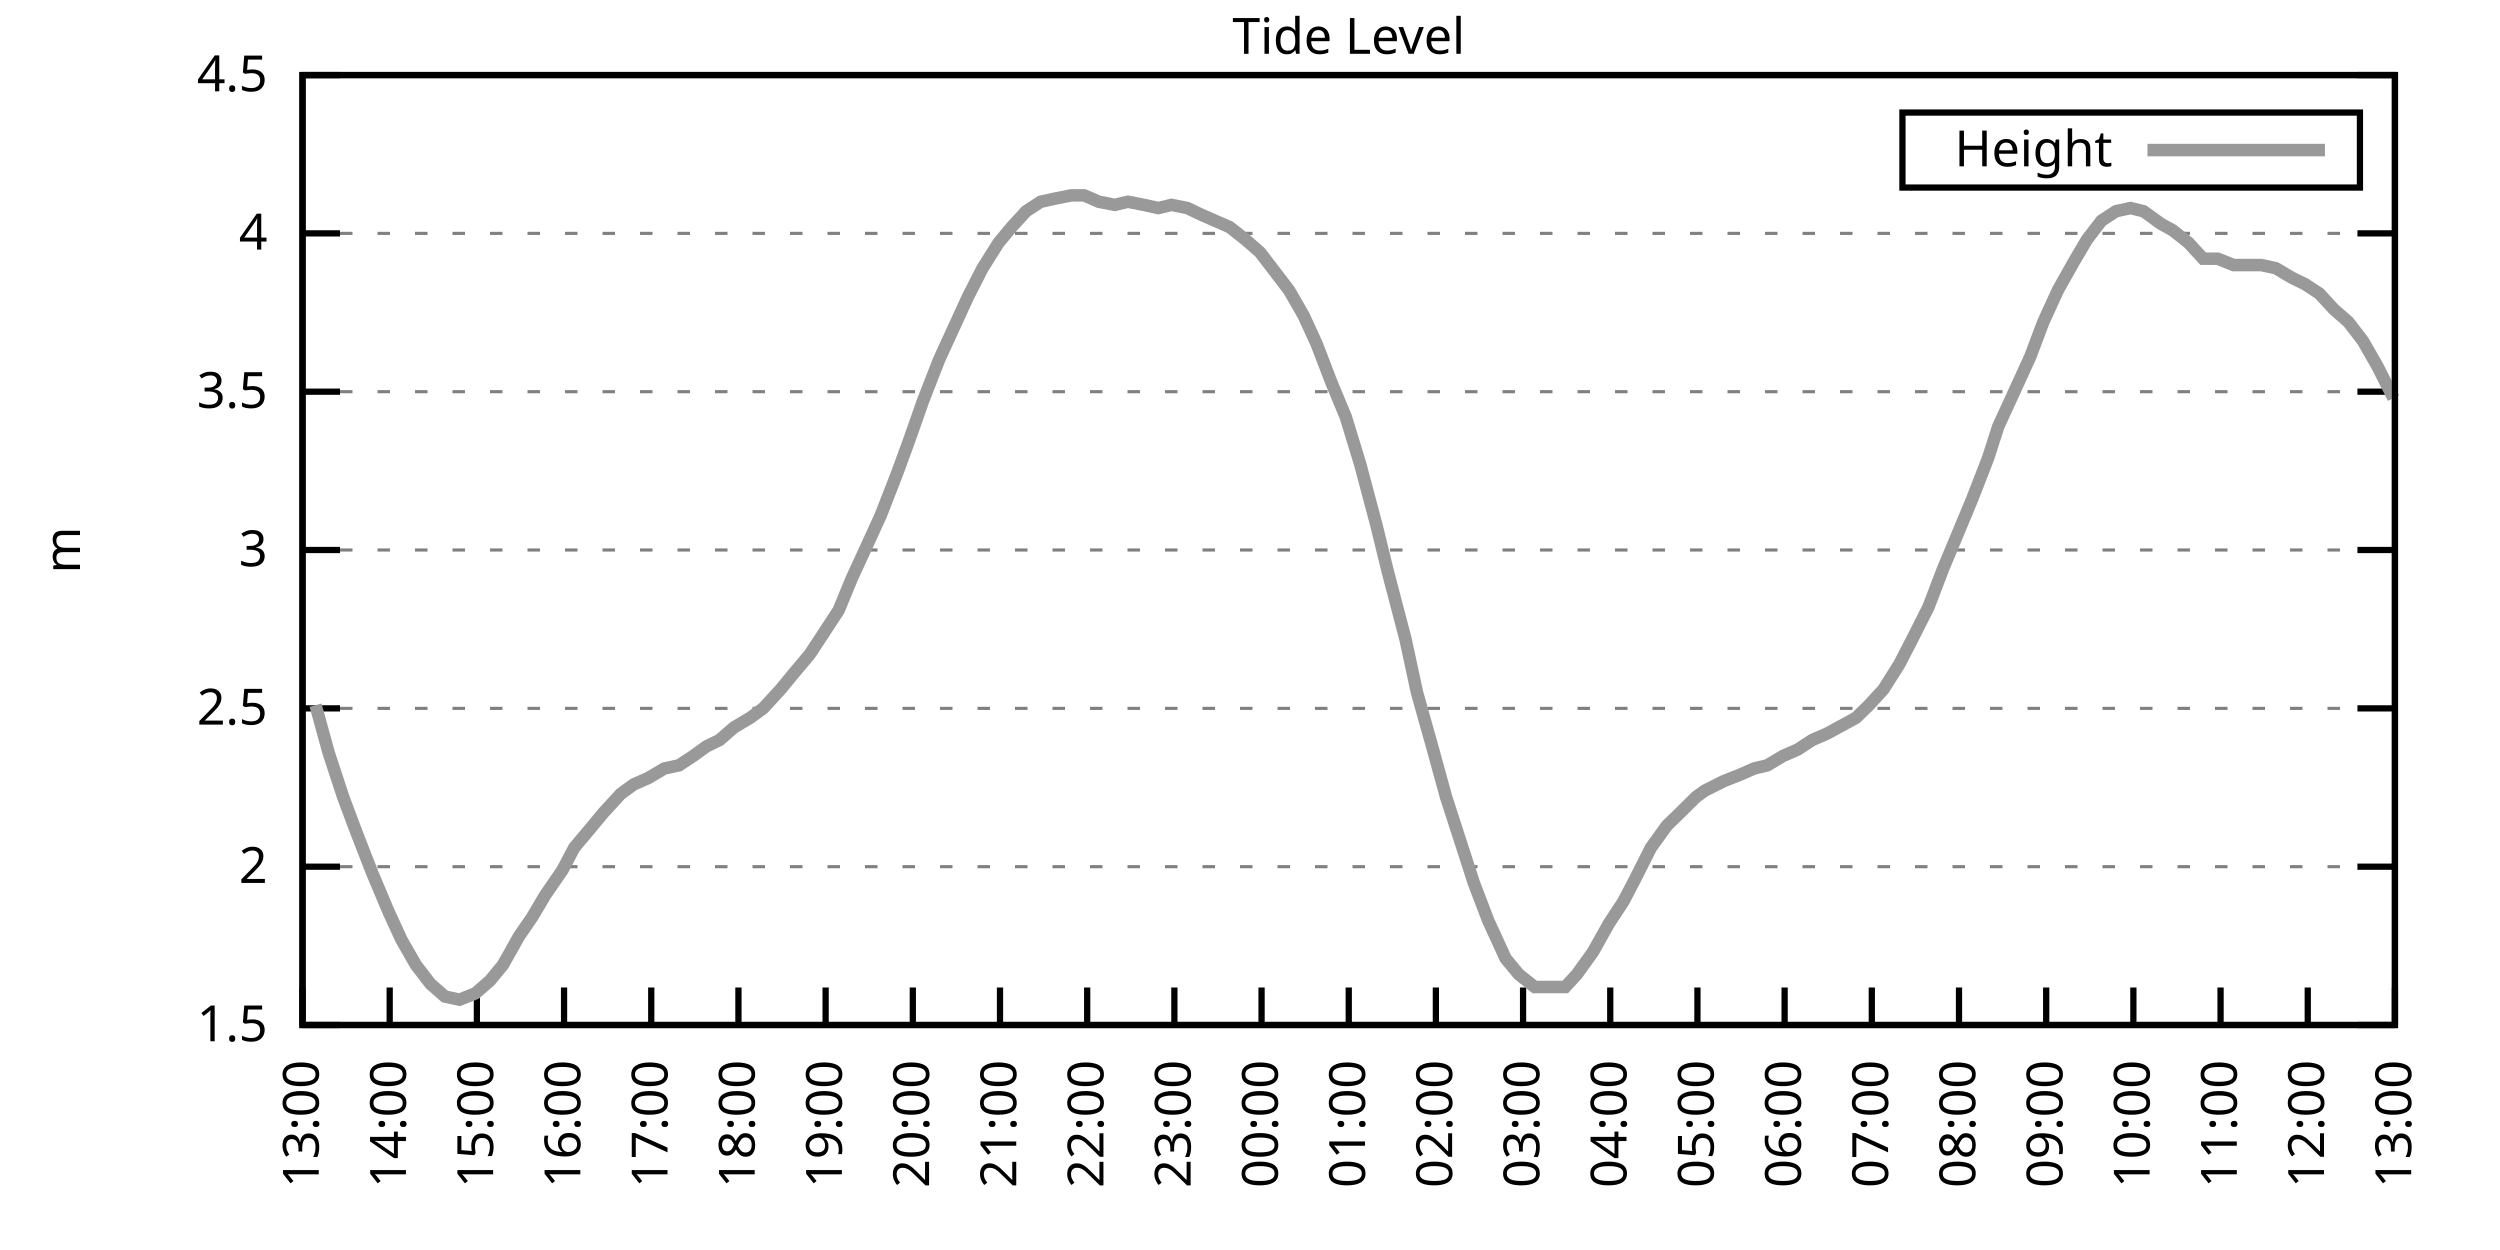
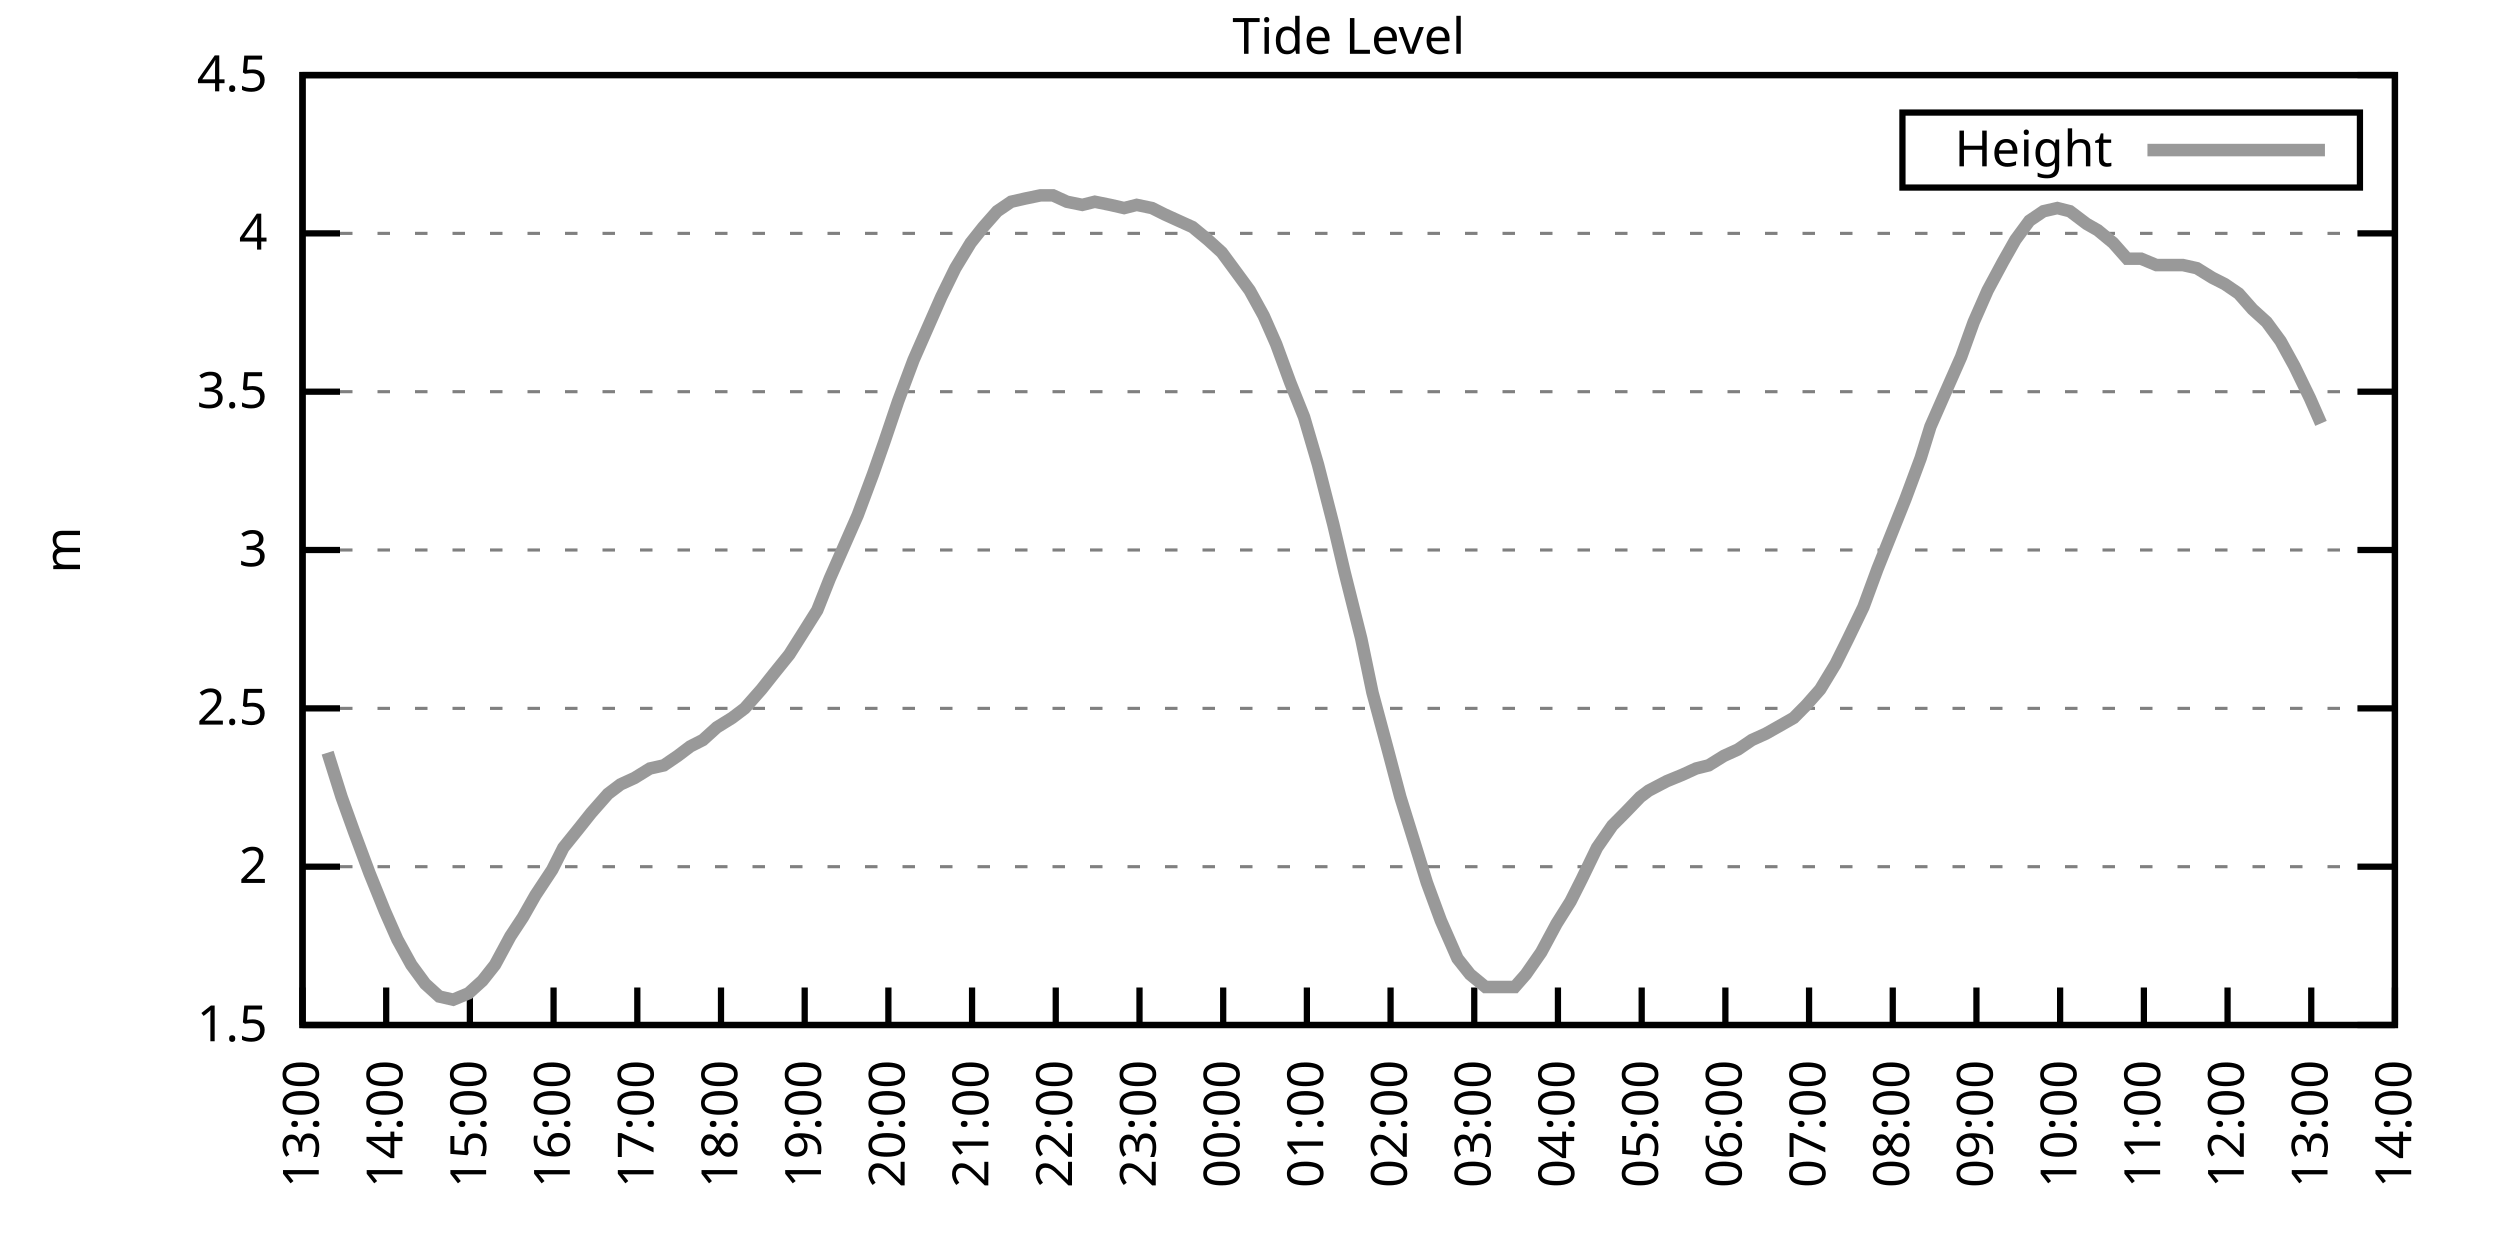
<svg xmlns="http://www.w3.org/2000/svg" xmlns:xlink="http://www.w3.org/1999/xlink" width="400" height="200" viewBox="0 0 400 200">
  <g id="gnuplot_canvas">
    <rect x="0" y="0" width="400" height="200" fill="none" />
    <defs>
      <circle id="gpDot" r="0.5" stroke-width="0.5" stroke="currentColor" />
      <path id="gpPt0" stroke-width="0.333" stroke="currentColor" d="M-1,0 h2 M0,-1 v2" />
      <path id="gpPt1" stroke-width="0.333" stroke="currentColor" d="M-1,-1 L1,1 M1,-1 L-1,1" />
      <path id="gpPt2" stroke-width="0.333" stroke="currentColor" d="M-1,0 L1,0 M0,-1 L0,1 M-1,-1 L1,1 M-1,1 L1,-1" />
      <rect id="gpPt3" stroke-width="0.333" stroke="currentColor" x="-1" y="-1" width="2" height="2" />
      <rect id="gpPt4" stroke-width="0.333" stroke="currentColor" fill="currentColor" x="-1" y="-1" width="2" height="2" />
      <circle id="gpPt5" stroke-width="0.333" stroke="currentColor" cx="0" cy="0" r="1" />
      <use xlink:href="#gpPt5" id="gpPt6" fill="currentColor" stroke="none" />
      <path id="gpPt7" stroke-width="0.333" stroke="currentColor" d="M0,-1.33 L-1.33,0.67 L1.33,0.67 z" />
      <use xlink:href="#gpPt7" id="gpPt8" fill="currentColor" stroke="none" />
      <use xlink:href="#gpPt7" id="gpPt9" stroke="currentColor" transform="rotate(180)" />
      <use xlink:href="#gpPt9" id="gpPt10" fill="currentColor" stroke="none" />
      <use xlink:href="#gpPt3" id="gpPt11" stroke="currentColor" transform="rotate(45)" />
      <use xlink:href="#gpPt11" id="gpPt12" fill="currentColor" stroke="none" />
      <path id="gpPt13" stroke-width="0.333" stroke="currentColor" d="M0,1.330 L1.265,0.411 L0.782,-1.067 L-0.782,-1.076 L-1.265,0.411 z" />
      <use xlink:href="#gpPt13" id="gpPt14" fill="currentColor" stroke="none" />
      <filter id="textbox" filterUnits="objectBoundingBox" x="0" y="0" height="1" width="1">
        <feFlood flood-color="white" flood-opacity="1" result="bgnd" />
        <feComposite in="SourceGraphic" in2="bgnd" operator="atop" />
      </filter>
      <filter id="greybox" filterUnits="objectBoundingBox" x="0" y="0" height="1" width="1">
        <feFlood flood-color="lightgrey" flood-opacity="1" result="grey" />
        <feComposite in="SourceGraphic" in2="grey" operator="atop" />
      </filter>
    </defs>
    <g fill="none" color="white" stroke="currentColor" stroke-width="1.00" stroke-linecap="butt" stroke-linejoin="miter">
</g>
    <g fill="none" color="black" stroke="currentColor" stroke-width="1.00" stroke-linecap="butt" stroke-linejoin="miter">
      <g stroke="none" shape-rendering="crispEdges">
        <polygon fill="rgb(255, 255, 255)" points="48.40,164.00 383.18,164.00 383.18,12.02 48.40,12.02 " />
      </g>
    </g>
    <g fill="none" color="black" stroke="currentColor" stroke-width="1.00" stroke-linecap="butt" stroke-linejoin="miter">
</g>
    <g fill="none" color="black" stroke="black" stroke-width="0.50" stroke-linecap="butt" stroke-linejoin="miter">
</g>
    <g fill="none" color="gray" stroke="currentColor" stroke-width="0.50" stroke-linecap="butt" stroke-linejoin="miter">
      <path stroke="gray" stroke-dasharray="2,4" class="gridline" d="M48.40,164.00 L383.19,164.00  " />
    </g>
    <g fill="none" color="gray" stroke="gray" stroke-width="1.00" stroke-linecap="butt" stroke-linejoin="miter">
</g>
    <g fill="none" color="black" stroke="currentColor" stroke-width="1.00" stroke-linecap="butt" stroke-linejoin="miter">
      <path stroke="black" d="M48.40,164.00 L54.40,164.00 M383.19,164.00 L377.19,164.00  " />
      <g transform="translate(42.80,166.60)" stroke="none" fill="black" font-family="Sans" font-size="8.00" text-anchor="end">
        <text>
          <tspan font-family="Sans"> 1.5</tspan>
        </text>
      </g>
    </g>
    <g fill="none" color="black" stroke="currentColor" stroke-width="1.00" stroke-linecap="butt" stroke-linejoin="miter">
</g>
    <g fill="none" color="black" stroke="black" stroke-width="0.50" stroke-linecap="butt" stroke-linejoin="miter">
</g>
    <g fill="none" color="gray" stroke="currentColor" stroke-width="0.50" stroke-linecap="butt" stroke-linejoin="miter">
      <path stroke="gray" stroke-dasharray="2,4" class="gridline" d="M48.40,138.67 L383.19,138.67  " />
    </g>
    <g fill="none" color="gray" stroke="gray" stroke-width="1.00" stroke-linecap="butt" stroke-linejoin="miter">
</g>
    <g fill="none" color="black" stroke="currentColor" stroke-width="1.00" stroke-linecap="butt" stroke-linejoin="miter">
      <path stroke="black" d="M48.40,138.67 L54.40,138.67 M383.19,138.67 L377.19,138.67  " />
      <g transform="translate(42.80,141.27)" stroke="none" fill="black" font-family="Sans" font-size="8.00" text-anchor="end">
        <text>
          <tspan font-family="Sans"> 2</tspan>
        </text>
      </g>
    </g>
    <g fill="none" color="black" stroke="currentColor" stroke-width="1.00" stroke-linecap="butt" stroke-linejoin="miter">
</g>
    <g fill="none" color="black" stroke="black" stroke-width="0.50" stroke-linecap="butt" stroke-linejoin="miter">
</g>
    <g fill="none" color="gray" stroke="currentColor" stroke-width="0.50" stroke-linecap="butt" stroke-linejoin="miter">
      <path stroke="gray" stroke-dasharray="2,4" class="gridline" d="M48.40,113.34 L383.19,113.34  " />
    </g>
    <g fill="none" color="gray" stroke="gray" stroke-width="1.00" stroke-linecap="butt" stroke-linejoin="miter">
</g>
    <g fill="none" color="black" stroke="currentColor" stroke-width="1.00" stroke-linecap="butt" stroke-linejoin="miter">
      <path stroke="black" d="M48.40,113.34 L54.40,113.34 M383.19,113.34 L377.19,113.34  " />
      <g transform="translate(42.80,115.94)" stroke="none" fill="black" font-family="Sans" font-size="8.00" text-anchor="end">
        <text>
          <tspan font-family="Sans"> 2.5</tspan>
        </text>
      </g>
    </g>
    <g fill="none" color="black" stroke="currentColor" stroke-width="1.00" stroke-linecap="butt" stroke-linejoin="miter">
</g>
    <g fill="none" color="black" stroke="black" stroke-width="0.50" stroke-linecap="butt" stroke-linejoin="miter">
</g>
    <g fill="none" color="gray" stroke="currentColor" stroke-width="0.50" stroke-linecap="butt" stroke-linejoin="miter">
      <path stroke="gray" stroke-dasharray="2,4" class="gridline" d="M48.40,88.00 L383.19,88.00  " />
    </g>
    <g fill="none" color="gray" stroke="gray" stroke-width="1.00" stroke-linecap="butt" stroke-linejoin="miter">
</g>
    <g fill="none" color="black" stroke="currentColor" stroke-width="1.00" stroke-linecap="butt" stroke-linejoin="miter">
      <path stroke="black" d="M48.40,88.00 L54.40,88.00 M383.19,88.00 L377.19,88.00  " />
      <g transform="translate(42.80,90.60)" stroke="none" fill="black" font-family="Sans" font-size="8.00" text-anchor="end">
        <text>
          <tspan font-family="Sans"> 3</tspan>
        </text>
      </g>
    </g>
    <g fill="none" color="black" stroke="currentColor" stroke-width="1.00" stroke-linecap="butt" stroke-linejoin="miter">
</g>
    <g fill="none" color="black" stroke="black" stroke-width="0.50" stroke-linecap="butt" stroke-linejoin="miter">
</g>
    <g fill="none" color="gray" stroke="currentColor" stroke-width="0.50" stroke-linecap="butt" stroke-linejoin="miter">
      <path stroke="gray" stroke-dasharray="2,4" class="gridline" d="M48.40,62.67 L383.19,62.67  " />
    </g>
    <g fill="none" color="gray" stroke="gray" stroke-width="1.00" stroke-linecap="butt" stroke-linejoin="miter">
</g>
    <g fill="none" color="black" stroke="currentColor" stroke-width="1.00" stroke-linecap="butt" stroke-linejoin="miter">
      <path stroke="black" d="M48.40,62.67 L54.40,62.67 M383.19,62.67 L377.19,62.67  " />
      <g transform="translate(42.80,65.27)" stroke="none" fill="black" font-family="Sans" font-size="8.00" text-anchor="end">
        <text>
          <tspan font-family="Sans"> 3.5</tspan>
        </text>
      </g>
    </g>
    <g fill="none" color="black" stroke="currentColor" stroke-width="1.00" stroke-linecap="butt" stroke-linejoin="miter">
</g>
    <g fill="none" color="black" stroke="black" stroke-width="0.50" stroke-linecap="butt" stroke-linejoin="miter">
</g>
    <g fill="none" color="gray" stroke="currentColor" stroke-width="0.50" stroke-linecap="butt" stroke-linejoin="miter">
      <path stroke="gray" stroke-dasharray="2,4" class="gridline" d="M48.40,37.34 L383.19,37.34  " />
    </g>
    <g fill="none" color="gray" stroke="gray" stroke-width="1.00" stroke-linecap="butt" stroke-linejoin="miter">
</g>
    <g fill="none" color="black" stroke="currentColor" stroke-width="1.00" stroke-linecap="butt" stroke-linejoin="miter">
      <path stroke="black" d="M48.40,37.34 L54.40,37.34 M383.19,37.34 L377.19,37.34  " />
      <g transform="translate(42.80,39.94)" stroke="none" fill="black" font-family="Sans" font-size="8.00" text-anchor="end">
        <text>
          <tspan font-family="Sans"> 4</tspan>
        </text>
      </g>
    </g>
    <g fill="none" color="black" stroke="currentColor" stroke-width="1.00" stroke-linecap="butt" stroke-linejoin="miter">
</g>
    <g fill="none" color="black" stroke="black" stroke-width="0.50" stroke-linecap="butt" stroke-linejoin="miter">
</g>
    <g fill="none" color="gray" stroke="currentColor" stroke-width="0.50" stroke-linecap="butt" stroke-linejoin="miter">
      <path stroke="gray" stroke-dasharray="2,4" class="gridline" d="M48.40,12.01 L383.19,12.01  " />
    </g>
    <g fill="none" color="gray" stroke="gray" stroke-width="1.00" stroke-linecap="butt" stroke-linejoin="miter">
</g>
    <g fill="none" color="black" stroke="currentColor" stroke-width="1.00" stroke-linecap="butt" stroke-linejoin="miter">
      <path stroke="black" d="M48.40,12.01 L54.40,12.01 M383.19,12.01 L377.19,12.01  " />
      <g transform="translate(42.80,14.61)" stroke="none" fill="black" font-family="Sans" font-size="8.00" text-anchor="end">
        <text>
          <tspan font-family="Sans"> 4.5</tspan>
        </text>
      </g>
    </g>
    <g fill="none" color="black" stroke="currentColor" stroke-width="1.00" stroke-linecap="butt" stroke-linejoin="miter">
      <path stroke="black" d="M48.40,164.00 L48.40,158.00  " />
      <g transform="translate(51.00,169.60) rotate(270.00)" stroke="none" fill="black" font-family="Sans" font-size="8.00" text-anchor="end">
        <text>
          <tspan font-family="Sans">13:00</tspan>
        </text>
      </g>
    </g>
    <g fill="none" color="black" stroke="currentColor" stroke-width="1.00" stroke-linecap="butt" stroke-linejoin="miter">
-       <path stroke="black" d="M62.35,164.00 L62.35,158.00  " />
-       <g transform="translate(64.95,169.60) rotate(270.00)" stroke="none" fill="black" font-family="Sans" font-size="8.00" text-anchor="end">
+       <path stroke="black" d="M61.79,164.00 L61.79,158.00  " />
+       <g transform="translate(64.39,169.60) rotate(270.00)" stroke="none" fill="black" font-family="Sans" font-size="8.00" text-anchor="end">
        <text>
          <tspan font-family="Sans">14:00</tspan>
        </text>
      </g>
    </g>
    <g fill="none" color="black" stroke="currentColor" stroke-width="1.00" stroke-linecap="butt" stroke-linejoin="miter">
-       <path stroke="black" d="M76.30,164.00 L76.30,158.00  " />
-       <g transform="translate(78.90,169.60) rotate(270.00)" stroke="none" fill="black" font-family="Sans" font-size="8.00" text-anchor="end">
+       <path stroke="black" d="M75.18,164.00 L75.18,158.00  " />
+       <g transform="translate(77.78,169.60) rotate(270.00)" stroke="none" fill="black" font-family="Sans" font-size="8.00" text-anchor="end">
        <text>
          <tspan font-family="Sans">15:00</tspan>
        </text>
      </g>
    </g>
    <g fill="none" color="black" stroke="currentColor" stroke-width="1.00" stroke-linecap="butt" stroke-linejoin="miter">
-       <path stroke="black" d="M90.25,164.00 L90.25,158.00  " />
-       <g transform="translate(92.85,169.60) rotate(270.00)" stroke="none" fill="black" font-family="Sans" font-size="8.00" text-anchor="end">
+       <path stroke="black" d="M88.57,164.00 L88.57,158.00  " />
+       <g transform="translate(91.17,169.60) rotate(270.00)" stroke="none" fill="black" font-family="Sans" font-size="8.00" text-anchor="end">
        <text>
          <tspan font-family="Sans">16:00</tspan>
        </text>
      </g>
    </g>
    <g fill="none" color="black" stroke="currentColor" stroke-width="1.00" stroke-linecap="butt" stroke-linejoin="miter">
-       <path stroke="black" d="M104.20,164.00 L104.20,158.00  " />
-       <g transform="translate(106.80,169.60) rotate(270.00)" stroke="none" fill="black" font-family="Sans" font-size="8.00" text-anchor="end">
+       <path stroke="black" d="M101.97,164.00 L101.97,158.00  " />
+       <g transform="translate(104.57,169.60) rotate(270.00)" stroke="none" fill="black" font-family="Sans" font-size="8.00" text-anchor="end">
        <text>
          <tspan font-family="Sans">17:00</tspan>
        </text>
      </g>
    </g>
    <g fill="none" color="black" stroke="currentColor" stroke-width="1.00" stroke-linecap="butt" stroke-linejoin="miter">
-       <path stroke="black" d="M118.15,164.00 L118.15,158.00  " />
-       <g transform="translate(120.75,169.60) rotate(270.00)" stroke="none" fill="black" font-family="Sans" font-size="8.00" text-anchor="end">
+       <path stroke="black" d="M115.36,164.00 L115.36,158.00  " />
+       <g transform="translate(117.96,169.60) rotate(270.00)" stroke="none" fill="black" font-family="Sans" font-size="8.00" text-anchor="end">
        <text>
          <tspan font-family="Sans">18:00</tspan>
        </text>
      </g>
    </g>
    <g fill="none" color="black" stroke="currentColor" stroke-width="1.00" stroke-linecap="butt" stroke-linejoin="miter">
-       <path stroke="black" d="M132.10,164.00 L132.10,158.00  " />
-       <g transform="translate(134.70,169.60) rotate(270.00)" stroke="none" fill="black" font-family="Sans" font-size="8.00" text-anchor="end">
+       <path stroke="black" d="M128.75,164.00 L128.75,158.00  " />
+       <g transform="translate(131.35,169.60) rotate(270.00)" stroke="none" fill="black" font-family="Sans" font-size="8.00" text-anchor="end">
        <text>
          <tspan font-family="Sans">19:00</tspan>
        </text>
      </g>
    </g>
    <g fill="none" color="black" stroke="currentColor" stroke-width="1.00" stroke-linecap="butt" stroke-linejoin="miter">
-       <path stroke="black" d="M146.05,164.00 L146.05,158.00  " />
-       <g transform="translate(148.65,169.60) rotate(270.00)" stroke="none" fill="black" font-family="Sans" font-size="8.00" text-anchor="end">
+       <path stroke="black" d="M142.14,164.00 L142.14,158.00  " />
+       <g transform="translate(144.74,169.60) rotate(270.00)" stroke="none" fill="black" font-family="Sans" font-size="8.00" text-anchor="end">
        <text>
          <tspan font-family="Sans">20:00</tspan>
        </text>
      </g>
    </g>
    <g fill="none" color="black" stroke="currentColor" stroke-width="1.00" stroke-linecap="butt" stroke-linejoin="miter">
-       <path stroke="black" d="M160.00,164.00 L160.00,158.00  " />
-       <g transform="translate(162.60,169.60) rotate(270.00)" stroke="none" fill="black" font-family="Sans" font-size="8.00" text-anchor="end">
+       <path stroke="black" d="M155.53,164.00 L155.53,158.00  " />
+       <g transform="translate(158.13,169.60) rotate(270.00)" stroke="none" fill="black" font-family="Sans" font-size="8.00" text-anchor="end">
        <text>
          <tspan font-family="Sans">21:00</tspan>
        </text>
      </g>
    </g>
    <g fill="none" color="black" stroke="currentColor" stroke-width="1.00" stroke-linecap="butt" stroke-linejoin="miter">
-       <path stroke="black" d="M173.95,164.00 L173.95,158.00  " />
-       <g transform="translate(176.55,169.60) rotate(270.00)" stroke="none" fill="black" font-family="Sans" font-size="8.00" text-anchor="end">
+       <path stroke="black" d="M168.92,164.00 L168.92,158.00  " />
+       <g transform="translate(171.52,169.60) rotate(270.00)" stroke="none" fill="black" font-family="Sans" font-size="8.00" text-anchor="end">
        <text>
          <tspan font-family="Sans">22:00</tspan>
        </text>
      </g>
    </g>
    <g fill="none" color="black" stroke="currentColor" stroke-width="1.00" stroke-linecap="butt" stroke-linejoin="miter">
-       <path stroke="black" d="M187.90,164.00 L187.90,158.00  " />
-       <g transform="translate(190.50,169.60) rotate(270.00)" stroke="none" fill="black" font-family="Sans" font-size="8.00" text-anchor="end">
+       <path stroke="black" d="M182.32,164.00 L182.32,158.00  " />
+       <g transform="translate(184.92,169.60) rotate(270.00)" stroke="none" fill="black" font-family="Sans" font-size="8.00" text-anchor="end">
        <text>
          <tspan font-family="Sans">23:00</tspan>
        </text>
      </g>
    </g>
    <g fill="none" color="black" stroke="currentColor" stroke-width="1.00" stroke-linecap="butt" stroke-linejoin="miter">
-       <path stroke="black" d="M201.85,164.00 L201.85,158.00  " />
-       <g transform="translate(204.45,169.60) rotate(270.00)" stroke="none" fill="black" font-family="Sans" font-size="8.00" text-anchor="end">
+       <path stroke="black" d="M195.71,164.00 L195.71,158.00  " />
+       <g transform="translate(198.31,169.60) rotate(270.00)" stroke="none" fill="black" font-family="Sans" font-size="8.00" text-anchor="end">
        <text>
          <tspan font-family="Sans">00:00</tspan>
        </text>
      </g>
    </g>
    <g fill="none" color="black" stroke="currentColor" stroke-width="1.00" stroke-linecap="butt" stroke-linejoin="miter">
-       <path stroke="black" d="M215.80,164.00 L215.80,158.00  " />
-       <g transform="translate(218.40,169.60) rotate(270.00)" stroke="none" fill="black" font-family="Sans" font-size="8.00" text-anchor="end">
+       <path stroke="black" d="M209.10,164.00 L209.10,158.00  " />
+       <g transform="translate(211.70,169.60) rotate(270.00)" stroke="none" fill="black" font-family="Sans" font-size="8.00" text-anchor="end">
        <text>
          <tspan font-family="Sans">01:00</tspan>
        </text>
      </g>
    </g>
    <g fill="none" color="black" stroke="currentColor" stroke-width="1.00" stroke-linecap="butt" stroke-linejoin="miter">
-       <path stroke="black" d="M229.74,164.00 L229.74,158.00  " />
-       <g transform="translate(232.34,169.60) rotate(270.00)" stroke="none" fill="black" font-family="Sans" font-size="8.00" text-anchor="end">
+       <path stroke="black" d="M222.49,164.00 L222.49,158.00  " />
+       <g transform="translate(225.09,169.60) rotate(270.00)" stroke="none" fill="black" font-family="Sans" font-size="8.00" text-anchor="end">
        <text>
          <tspan font-family="Sans">02:00</tspan>
        </text>
      </g>
    </g>
    <g fill="none" color="black" stroke="currentColor" stroke-width="1.00" stroke-linecap="butt" stroke-linejoin="miter">
-       <path stroke="black" d="M243.69,164.00 L243.69,158.00  " />
-       <g transform="translate(246.29,169.60) rotate(270.00)" stroke="none" fill="black" font-family="Sans" font-size="8.00" text-anchor="end">
+       <path stroke="black" d="M235.88,164.00 L235.88,158.00  " />
+       <g transform="translate(238.48,169.60) rotate(270.00)" stroke="none" fill="black" font-family="Sans" font-size="8.00" text-anchor="end">
        <text>
          <tspan font-family="Sans">03:00</tspan>
        </text>
      </g>
    </g>
    <g fill="none" color="black" stroke="currentColor" stroke-width="1.00" stroke-linecap="butt" stroke-linejoin="miter">
-       <path stroke="black" d="M257.64,164.00 L257.64,158.00  " />
-       <g transform="translate(260.24,169.60) rotate(270.00)" stroke="none" fill="black" font-family="Sans" font-size="8.00" text-anchor="end">
+       <path stroke="black" d="M249.27,164.00 L249.27,158.00  " />
+       <g transform="translate(251.87,169.60) rotate(270.00)" stroke="none" fill="black" font-family="Sans" font-size="8.00" text-anchor="end">
        <text>
          <tspan font-family="Sans">04:00</tspan>
        </text>
      </g>
    </g>
    <g fill="none" color="black" stroke="currentColor" stroke-width="1.00" stroke-linecap="butt" stroke-linejoin="miter">
-       <path stroke="black" d="M271.59,164.00 L271.59,158.00  " />
-       <g transform="translate(274.19,169.60) rotate(270.00)" stroke="none" fill="black" font-family="Sans" font-size="8.00" text-anchor="end">
+       <path stroke="black" d="M262.67,164.00 L262.67,158.00  " />
+       <g transform="translate(265.27,169.60) rotate(270.00)" stroke="none" fill="black" font-family="Sans" font-size="8.00" text-anchor="end">
        <text>
          <tspan font-family="Sans">05:00</tspan>
        </text>
      </g>
    </g>
    <g fill="none" color="black" stroke="currentColor" stroke-width="1.00" stroke-linecap="butt" stroke-linejoin="miter">
-       <path stroke="black" d="M285.54,164.00 L285.54,158.00  " />
-       <g transform="translate(288.14,169.60) rotate(270.00)" stroke="none" fill="black" font-family="Sans" font-size="8.00" text-anchor="end">
+       <path stroke="black" d="M276.06,164.00 L276.06,158.00  " />
+       <g transform="translate(278.66,169.60) rotate(270.00)" stroke="none" fill="black" font-family="Sans" font-size="8.00" text-anchor="end">
        <text>
          <tspan font-family="Sans">06:00</tspan>
        </text>
      </g>
    </g>
    <g fill="none" color="black" stroke="currentColor" stroke-width="1.00" stroke-linecap="butt" stroke-linejoin="miter">
-       <path stroke="black" d="M299.49,164.00 L299.49,158.00  " />
-       <g transform="translate(302.09,169.60) rotate(270.00)" stroke="none" fill="black" font-family="Sans" font-size="8.00" text-anchor="end">
+       <path stroke="black" d="M289.45,164.00 L289.45,158.00  " />
+       <g transform="translate(292.05,169.60) rotate(270.00)" stroke="none" fill="black" font-family="Sans" font-size="8.00" text-anchor="end">
        <text>
          <tspan font-family="Sans">07:00</tspan>
        </text>
      </g>
    </g>
    <g fill="none" color="black" stroke="currentColor" stroke-width="1.00" stroke-linecap="butt" stroke-linejoin="miter">
-       <path stroke="black" d="M313.44,164.00 L313.44,158.00  " />
-       <g transform="translate(316.04,169.60) rotate(270.00)" stroke="none" fill="black" font-family="Sans" font-size="8.00" text-anchor="end">
+       <path stroke="black" d="M302.84,164.00 L302.84,158.00  " />
+       <g transform="translate(305.44,169.60) rotate(270.00)" stroke="none" fill="black" font-family="Sans" font-size="8.00" text-anchor="end">
        <text>
          <tspan font-family="Sans">08:00</tspan>
        </text>
      </g>
    </g>
    <g fill="none" color="black" stroke="currentColor" stroke-width="1.00" stroke-linecap="butt" stroke-linejoin="miter">
-       <path stroke="black" d="M327.39,164.00 L327.39,158.00  " />
-       <g transform="translate(329.99,169.60) rotate(270.00)" stroke="none" fill="black" font-family="Sans" font-size="8.00" text-anchor="end">
+       <path stroke="black" d="M316.23,164.00 L316.23,158.00  " />
+       <g transform="translate(318.83,169.60) rotate(270.00)" stroke="none" fill="black" font-family="Sans" font-size="8.00" text-anchor="end">
        <text>
          <tspan font-family="Sans">09:00</tspan>
        </text>
      </g>
    </g>
    <g fill="none" color="black" stroke="currentColor" stroke-width="1.00" stroke-linecap="butt" stroke-linejoin="miter">
-       <path stroke="black" d="M341.34,164.00 L341.34,158.00  " />
-       <g transform="translate(343.94,169.60) rotate(270.00)" stroke="none" fill="black" font-family="Sans" font-size="8.00" text-anchor="end">
+       <path stroke="black" d="M329.62,164.00 L329.62,158.00  " />
+       <g transform="translate(332.22,169.60) rotate(270.00)" stroke="none" fill="black" font-family="Sans" font-size="8.00" text-anchor="end">
        <text>
          <tspan font-family="Sans">10:00</tspan>
        </text>
      </g>
    </g>
    <g fill="none" color="black" stroke="currentColor" stroke-width="1.00" stroke-linecap="butt" stroke-linejoin="miter">
-       <path stroke="black" d="M355.29,164.00 L355.29,158.00  " />
-       <g transform="translate(357.89,169.60) rotate(270.00)" stroke="none" fill="black" font-family="Sans" font-size="8.00" text-anchor="end">
+       <path stroke="black" d="M343.02,164.00 L343.02,158.00  " />
+       <g transform="translate(345.62,169.60) rotate(270.00)" stroke="none" fill="black" font-family="Sans" font-size="8.00" text-anchor="end">
        <text>
          <tspan font-family="Sans">11:00</tspan>
        </text>
      </g>
    </g>
    <g fill="none" color="black" stroke="currentColor" stroke-width="1.00" stroke-linecap="butt" stroke-linejoin="miter">
-       <path stroke="black" d="M369.24,164.00 L369.24,158.00  " />
-       <g transform="translate(371.84,169.60) rotate(270.00)" stroke="none" fill="black" font-family="Sans" font-size="8.00" text-anchor="end">
+       <path stroke="black" d="M356.41,164.00 L356.41,158.00  " />
+       <g transform="translate(359.01,169.60) rotate(270.00)" stroke="none" fill="black" font-family="Sans" font-size="8.00" text-anchor="end">
        <text>
          <tspan font-family="Sans">12:00</tspan>
+         </text>
+       </g>
+     </g>
+     <g fill="none" color="black" stroke="currentColor" stroke-width="1.00" stroke-linecap="butt" stroke-linejoin="miter">
+       <path stroke="black" d="M369.80,164.00 L369.80,158.00  " />
+       <g transform="translate(372.40,169.60) rotate(270.00)" stroke="none" fill="black" font-family="Sans" font-size="8.00" text-anchor="end">
+         <text>
+           <tspan font-family="Sans">13:00</tspan>
        </text>
      </g>
    </g>
    <g fill="none" color="black" stroke="currentColor" stroke-width="1.00" stroke-linecap="butt" stroke-linejoin="miter">
      <path stroke="black" d="M383.19,164.00 L383.19,158.00  " />
      <g transform="translate(385.79,169.60) rotate(270.00)" stroke="none" fill="black" font-family="Sans" font-size="8.00" text-anchor="end">
        <text>
-           <tspan font-family="Sans">13:00</tspan>
+           <tspan font-family="Sans">14:00</tspan>
        </text>
      </g>
    </g>
    <g fill="none" color="black" stroke="currentColor" stroke-width="1.00" stroke-linecap="butt" stroke-linejoin="miter">
</g>
    <g fill="none" color="black" stroke="currentColor" stroke-width="1.00" stroke-linecap="butt" stroke-linejoin="miter">
      <path stroke="black" d="M48.40,12.01 L48.40,164.00 L383.19,164.00 L383.19,12.01 L48.40,12.01 Z  " />
    </g>
    <g fill="none" color="black" stroke="currentColor" stroke-width="1.00" stroke-linecap="butt" stroke-linejoin="miter">
</g>
    <g fill="none" color="black" stroke="currentColor" stroke-width="1.00" stroke-linecap="butt" stroke-linejoin="miter">
      <path stroke="black" d="M304.39,30.01 L304.39,18.01 L377.59,18.01 L377.59,30.01 L304.39,30.01 Z  " />
    </g>
    <g id="Tide_level_plot_1">
      <g fill="none" color="white" stroke="black" stroke-width="2.00" stroke-linecap="butt" stroke-linejoin="miter">
</g>
      <g fill="none" color="black" stroke="currentColor" stroke-width="2.00" stroke-linecap="butt" stroke-linejoin="miter">
        <g transform="translate(337.99,26.61)" stroke="none" fill="black" font-family="Sans" font-size="8.00" text-anchor="end">
          <text>
            <tspan font-family="Sans">Height</tspan>
          </text>
        </g>
      </g>
      <g fill="none" color="black" stroke="currentColor" stroke-width="2.00" stroke-linecap="butt" stroke-linejoin="miter">
-         <path stroke="rgb(153, 153, 153)" d="M343.59,24.01 L371.99,24.01 M50.49,112.83 L52.58,120.43 L54.91,127.52 L57.00,133.10 L59.56,139.68 L62.12,145.76   L64.21,150.32 L66.53,154.37 L68.86,157.41 L71.18,159.44 L73.51,159.95 L76.07,158.93 L78.39,156.91 L80.48,154.37   L83.04,149.81 L85.13,146.77 L87.23,143.23 L90.02,139.17 L91.88,135.63 L94.43,132.59 L96.53,130.06 L99.32,127.02   L101.41,125.50 L103.73,124.48 L106.29,122.96 L108.62,122.46 L110.94,120.94 L113.03,119.42 L115.13,118.40 L117.45,116.38   L120.01,114.86 L122.10,113.34 L124.89,110.30 L126.98,107.76 L129.54,104.72 L131.87,101.18 L134.19,97.63 L136.28,92.56   L138.61,87.50 L140.93,82.43 L143.49,75.85 L145.35,70.78 L147.67,64.19 L150.23,57.61 L152.79,52.03 L154.88,47.47   L157.21,42.91 L159.76,38.86 L161.86,36.33 L164.18,33.80 L166.51,32.28 L168.83,31.77 L171.39,31.26 L173.48,31.26   L175.81,32.28 L178.36,32.78 L180.46,32.28 L183.01,32.78 L185.34,33.29 L187.43,32.78 L189.99,33.29 L192.08,34.30   L194.41,35.32 L196.73,36.33 L199.29,38.35 L201.61,40.38 L203.94,43.42 L206.26,46.46 L208.59,50.51 L210.68,55.07   L213.01,61.15 L215.33,66.73 L217.65,74.33 L220.21,83.95 L222.07,91.55 L224.86,102.19 L226.72,110.80 L229.28,119.92   L231.37,127.52 L234.16,136.14 L235.79,141.20 L238.11,147.28 L240.90,153.36 L243.00,155.89 L245.55,157.92 L248.11,157.92   L250.44,157.92 L252.30,155.89 L254.85,152.35 L257.41,147.79 L259.74,144.24 L261.60,140.69 L264.15,135.63 L266.71,132.08   L268.80,130.06 L271.36,127.52 L272.76,126.51 L275.78,124.99 L278.34,123.98 L280.66,122.96 L282.75,122.46 L285.31,120.94   L287.64,119.92 L289.96,118.40 L292.29,117.39 L294.15,116.38 L296.94,114.86 L299.03,112.83 L301.35,110.30 L303.91,106.24   L306.00,102.19 L308.56,97.12 L310.88,91.04 L313.21,85.47 L315.53,79.90 L318.09,73.31 L319.72,68.25 L322.28,62.67   L324.83,57.10 L326.93,51.53 L329.25,46.46 L331.81,41.90 L333.90,38.35 L336.23,35.32 L338.55,33.80 L340.88,33.29   L342.97,33.80 L345.76,35.82 L347.62,36.84 L350.18,38.86 L352.50,41.39 L354.83,41.39 L357.38,42.41 L359.48,42.41   L361.80,42.41 L364.13,42.91 L366.68,44.43 L368.78,45.45 L371.10,46.97 L373.43,49.50 L375.75,51.53 L378.08,54.57   L380.40,58.62 L382.96,63.69  " />
+         <path stroke="rgb(153, 153, 153)" d="M343.59,24.01 L371.99,24.01 M52.42,120.43 L54.65,127.52 L56.66,133.10 L59.11,139.68 L61.57,145.76 L63.58,150.32   L65.81,154.37 L68.04,157.41 L70.27,159.44 L72.50,159.95 L74.96,158.93 L77.19,156.91 L79.20,154.37 L81.66,149.81   L83.66,146.77 L85.67,143.23 L88.35,139.17 L90.14,135.63 L92.59,132.59 L94.60,130.06 L97.28,127.02 L99.29,125.50   L101.52,124.48 L103.98,122.96 L106.21,122.46 L108.44,120.94 L110.45,119.42 L112.46,118.40 L114.69,116.38 L117.14,114.86   L119.15,113.34 L121.83,110.30 L123.84,107.76 L126.29,104.72 L128.53,101.18 L130.76,97.63 L132.77,92.56 L135.00,87.50   L137.23,82.43 L139.69,75.85 L141.47,70.78 L143.70,64.19 L146.16,57.61 L148.61,52.03 L150.62,47.47 L152.85,42.91   L155.31,38.86 L157.32,36.33 L159.55,33.80 L161.78,32.28 L164.01,31.77 L166.47,31.26 L168.48,31.26 L170.71,32.28   L173.17,32.78 L175.17,32.28 L177.63,32.78 L179.86,33.29 L181.87,32.78 L184.32,33.29 L186.33,34.30 L188.57,35.32   L190.80,36.33 L193.25,38.35 L195.48,40.38 L197.72,43.42 L199.95,46.46 L202.18,50.51 L204.19,55.07 L206.42,61.15   L208.65,66.73 L210.88,74.33 L213.34,83.95 L215.13,91.55 L217.80,102.19 L219.59,110.80 L222.04,119.92 L224.05,127.52   L226.73,136.14 L228.29,141.20 L230.53,147.28 L233.20,153.36 L235.21,155.89 L237.67,157.92 L240.12,157.92 L242.36,157.92   L244.14,155.89 L246.60,152.35 L249.05,147.79 L251.28,144.24 L253.07,140.69 L255.52,135.63 L257.98,132.08 L259.99,130.06   L262.44,127.52 L263.78,126.51 L266.68,124.99 L269.14,123.98 L271.37,122.96 L273.38,122.46 L275.83,120.94 L278.07,119.92   L280.30,118.40 L282.53,117.39 L284.32,116.38 L286.99,114.86 L289.00,112.83 L291.23,110.30 L293.69,106.24 L295.70,102.19   L298.15,97.12 L300.39,91.04 L302.62,85.47 L304.85,79.90 L307.30,73.31 L308.87,68.25 L311.32,62.67 L313.78,57.10   L315.79,51.53 L318.02,46.46 L320.47,41.90 L322.48,38.35 L324.71,35.32 L326.95,33.80 L329.18,33.29 L331.19,33.80   L333.86,35.82 L335.65,36.84 L338.10,38.86 L340.34,41.39 L342.57,41.39 L345.02,42.41 L347.03,42.41 L349.26,42.41   L351.50,42.91 L353.95,44.43 L355.96,45.45 L358.19,46.97 L360.42,49.50 L362.66,51.53 L364.89,54.57 L367.12,58.62   L369.58,63.69 L371.36,67.74  " />
      </g>
    </g>
    <g fill="none" color="black" stroke="currentColor" stroke-width="2.00" stroke-linecap="butt" stroke-linejoin="miter">
</g>
    <g fill="none" color="black" stroke="black" stroke-width="1.00" stroke-linecap="butt" stroke-linejoin="miter">
</g>
    <g fill="none" color="black" stroke="currentColor" stroke-width="1.00" stroke-linecap="butt" stroke-linejoin="miter">
      <path stroke="black" d="M48.40,12.01 L48.40,164.00 L383.19,164.00 L383.19,12.01 L48.40,12.01 Z  " />
      <g transform="translate(12.80,88.01) rotate(270.00)" stroke="none" fill="black" font-family="Sans" font-size="8.00" text-anchor="middle">
        <text>
          <tspan font-family="Sans">m</tspan>
        </text>
      </g>
    </g>
    <g fill="none" color="black" stroke="currentColor" stroke-width="1.00" stroke-linecap="butt" stroke-linejoin="miter">
</g>
    <g fill="none" color="black" stroke="currentColor" stroke-width="1.00" stroke-linecap="butt" stroke-linejoin="miter">
      <g transform="translate(215.79,8.61)" stroke="none" fill="black" font-family="Sans" font-size="8.00" text-anchor="middle">
        <text>
          <tspan font-family="Sans">Tide Level</tspan>
        </text>
      </g>
    </g>
    <g fill="none" color="black" stroke="currentColor" stroke-width="1.00" stroke-linecap="butt" stroke-linejoin="miter">
</g>
  </g>
</svg>
